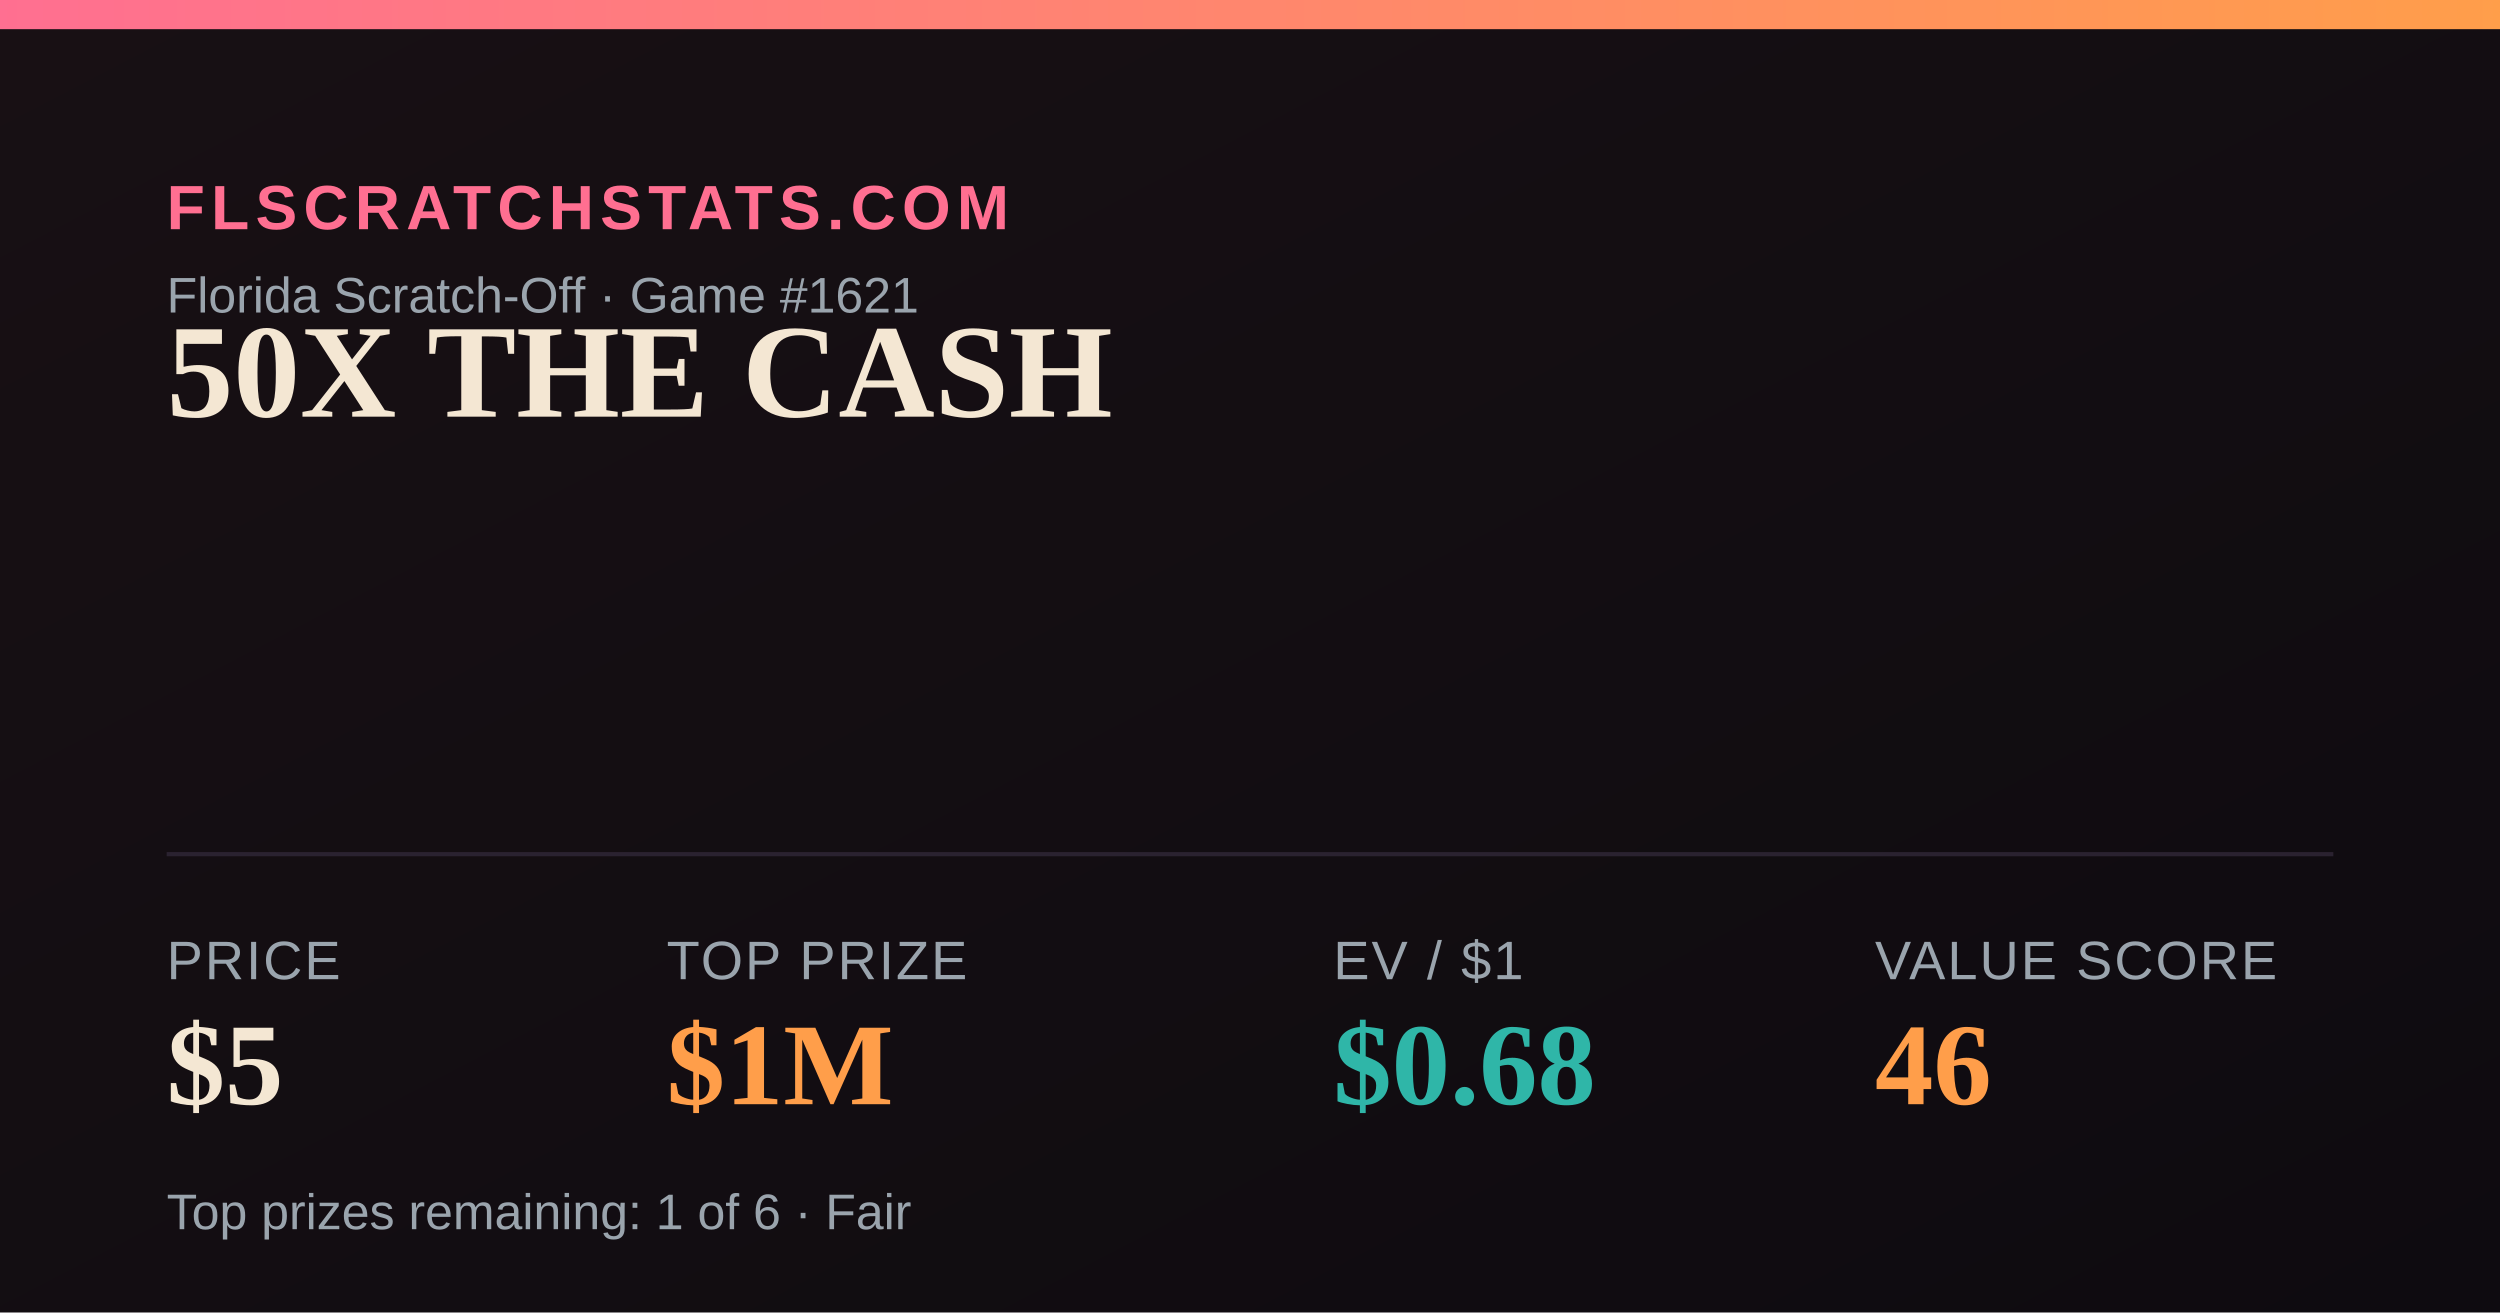
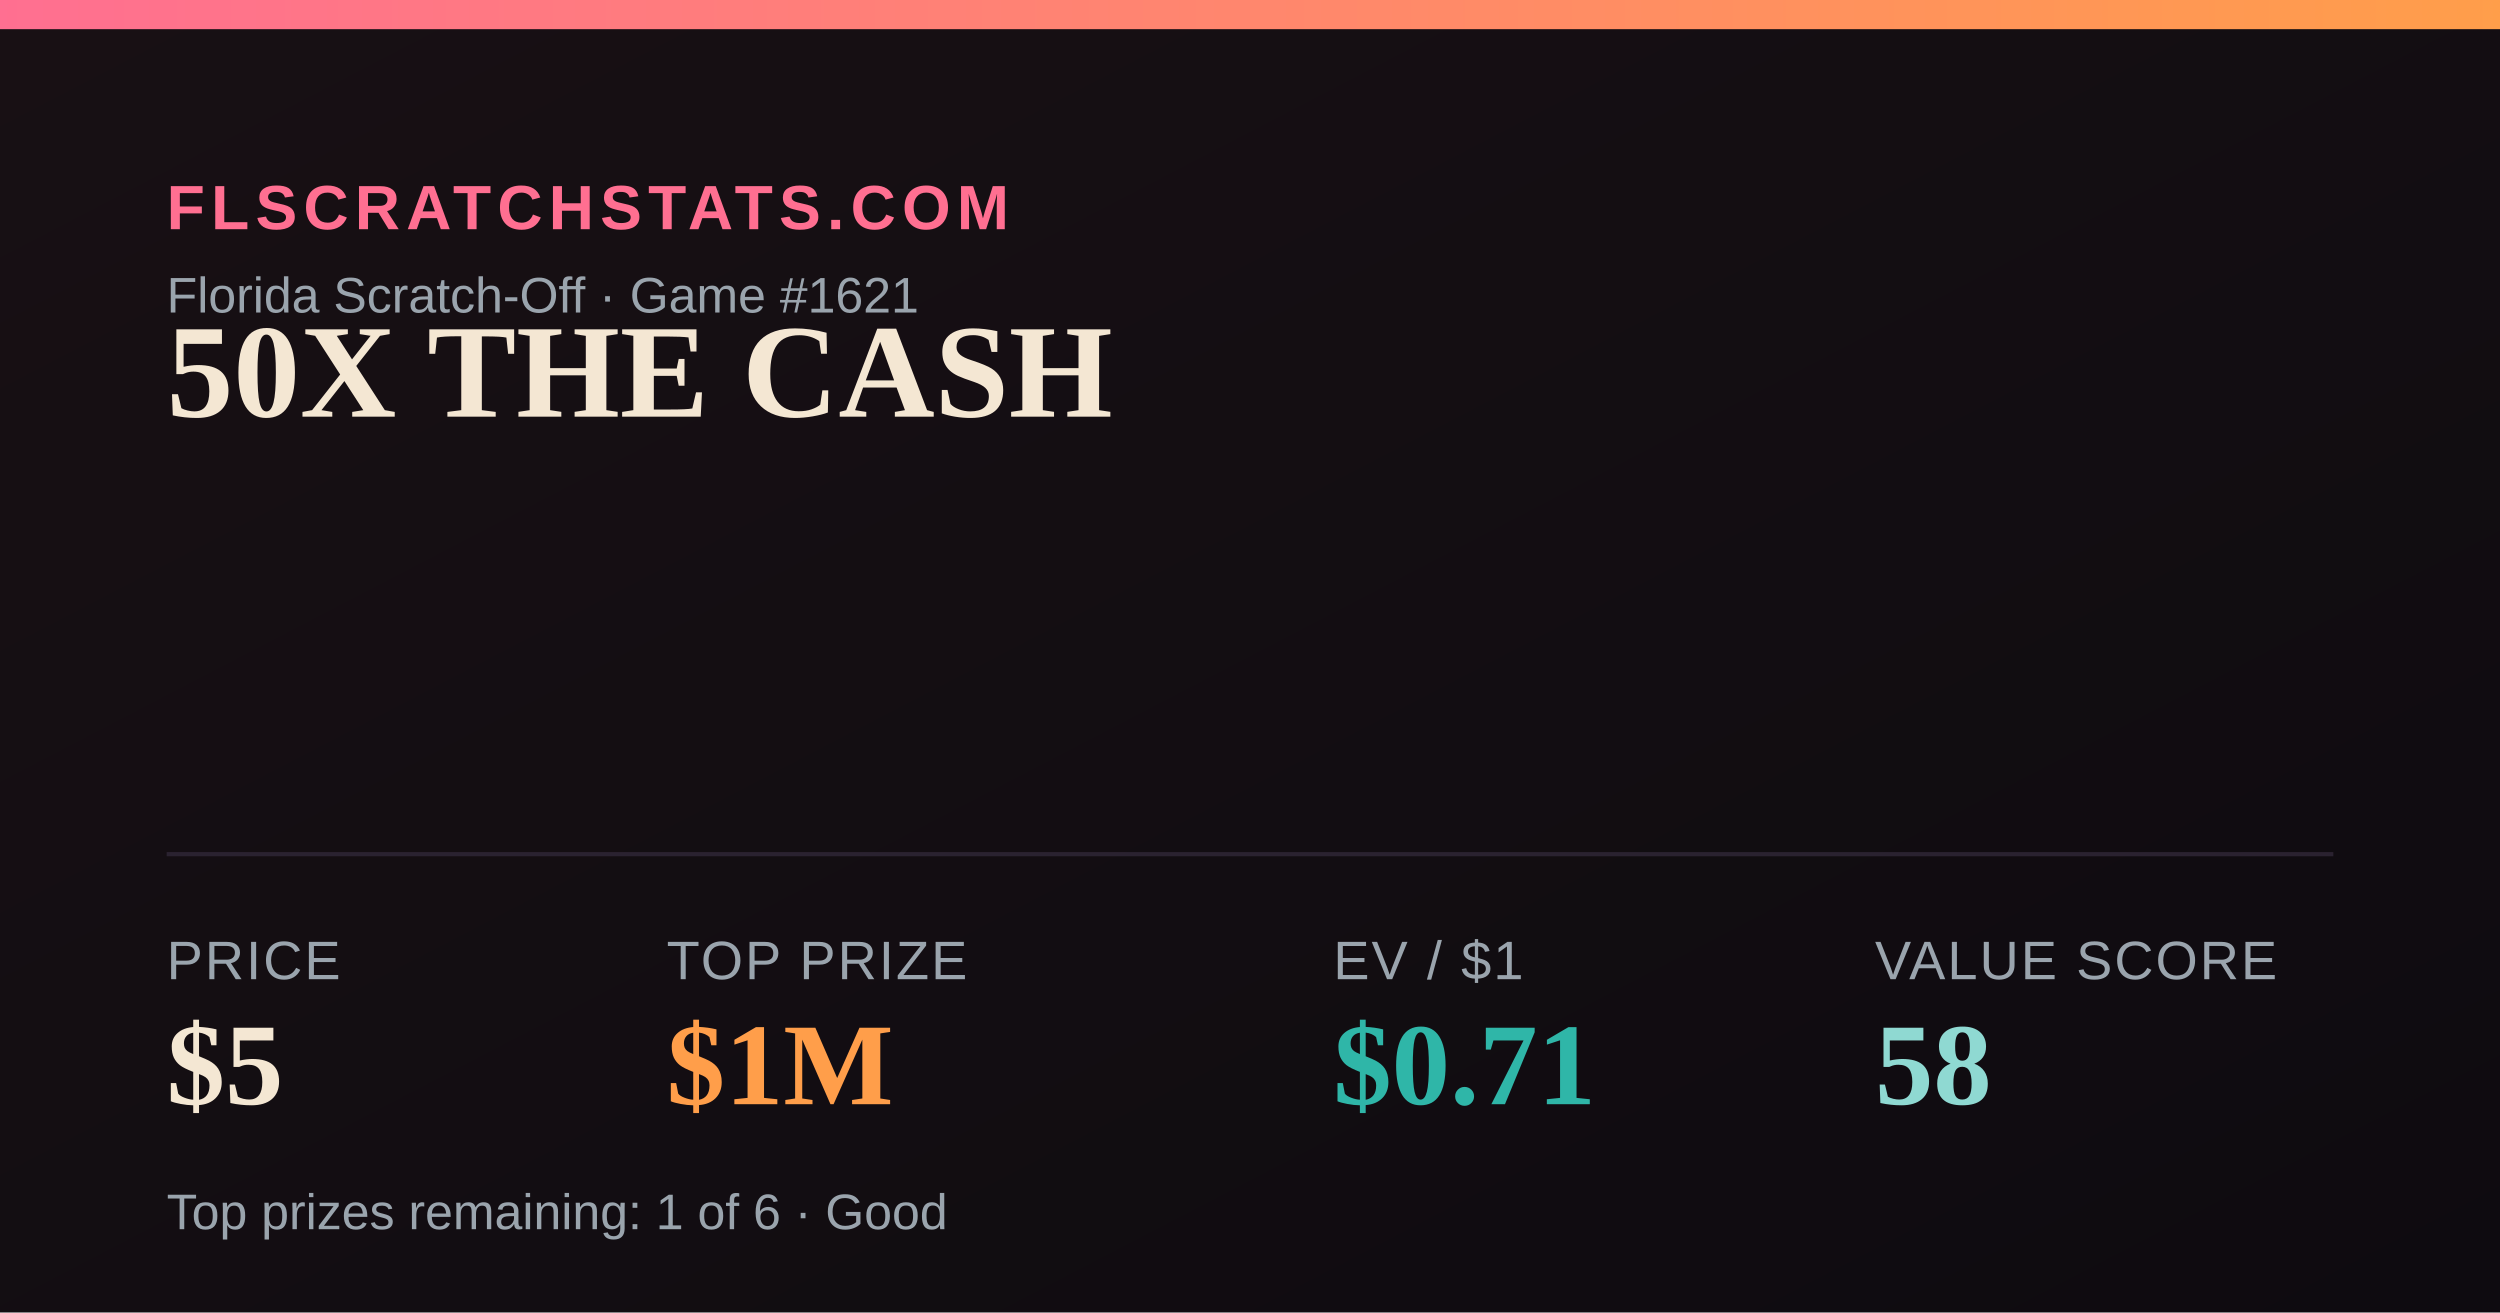
<svg xmlns="http://www.w3.org/2000/svg" width="1200" height="630" viewBox="0 0 1200 630">
  <defs>
    <linearGradient id="bg" x1="0" y1="0" x2="1" y2="1">
      <stop offset="0" stop-color="#181014" />
      <stop offset="1" stop-color="#0e0b10" />
    </linearGradient>
    <linearGradient id="accent" x1="0" y1="0" x2="1" y2="0">
      <stop offset="0" stop-color="#FF6F91" />
      <stop offset="1" stop-color="#FF9E4A" />
    </linearGradient>
  </defs>
  <rect width="1200" height="630" fill="url(#bg)" />
  <rect x="0" y="0" width="1200" height="14" fill="url(#accent)" />
  <text x="80" y="110" font-family="Arial,Helvetica,sans-serif" font-size="30" fill="#FF6F91" letter-spacing="3" font-weight="700">FLSCRATCHSTATS.COM</text>
  <text x="80" y="150" font-family="Arial,Helvetica,sans-serif" font-size="24" fill="#9aa4ad">Florida Scratch-Off · Game #1621</text>
  <text x="80" y="200" font-family="Georgia,'Times New Roman',serif" font-size="64" font-weight="700" fill="#F4E7D3">50X THE CASH</text>
  <line x1="80" y1="410" x2="1120" y2="410" stroke="#2a2230" stroke-width="2" />
  <text x="80" y="470" font-family="Arial,Helvetica,sans-serif" font-size="26" fill="#9aa4ad" letter-spacing="1">PRICE</text>
  <text x="80" y="530" font-family="Georgia,'Times New Roman',serif" font-size="56" font-weight="700" fill="#F4E7D3">$5</text>
  <text x="320" y="470" font-family="Arial,Helvetica,sans-serif" font-size="26" fill="#9aa4ad" letter-spacing="1">TOP PRIZE</text>
  <text x="320" y="530" font-family="Georgia,'Times New Roman',serif" font-size="56" font-weight="700" fill="#FF9E4A">$1M</text>
  <text x="640" y="470" font-family="Arial,Helvetica,sans-serif" font-size="26" fill="#9aa4ad" letter-spacing="1">EV / $1</text>
-   <text x="640" y="530" font-family="Georgia,'Times New Roman',serif" font-size="56" font-weight="700" fill="#2FB6A8">$0.68</text>
+   <text x="640" y="530" font-family="Georgia,'Times New Roman',serif" font-size="56" font-weight="700" fill="#2FB6A8">$0.71</text>
  <text x="900" y="470" font-family="Arial,Helvetica,sans-serif" font-size="26" fill="#9aa4ad" letter-spacing="1">VALUE SCORE</text>
-   <text x="900" y="530" font-family="Georgia,'Times New Roman',serif" font-size="56" font-weight="700" fill="#FF9E4A">46</text>
-   <text x="80" y="590" font-family="Arial,Helvetica,sans-serif" font-size="24" fill="#9aa4ad">Top prizes remaining: 1 of 6 · Fair</text>
+   <text x="900" y="530" font-family="Georgia,'Times New Roman',serif" font-size="56" font-weight="700" fill="#8FD9D2">58</text>
+   <text x="80" y="590" font-family="Arial,Helvetica,sans-serif" font-size="24" fill="#9aa4ad">Top prizes remaining: 1 of 6 · Good</text>
</svg>
